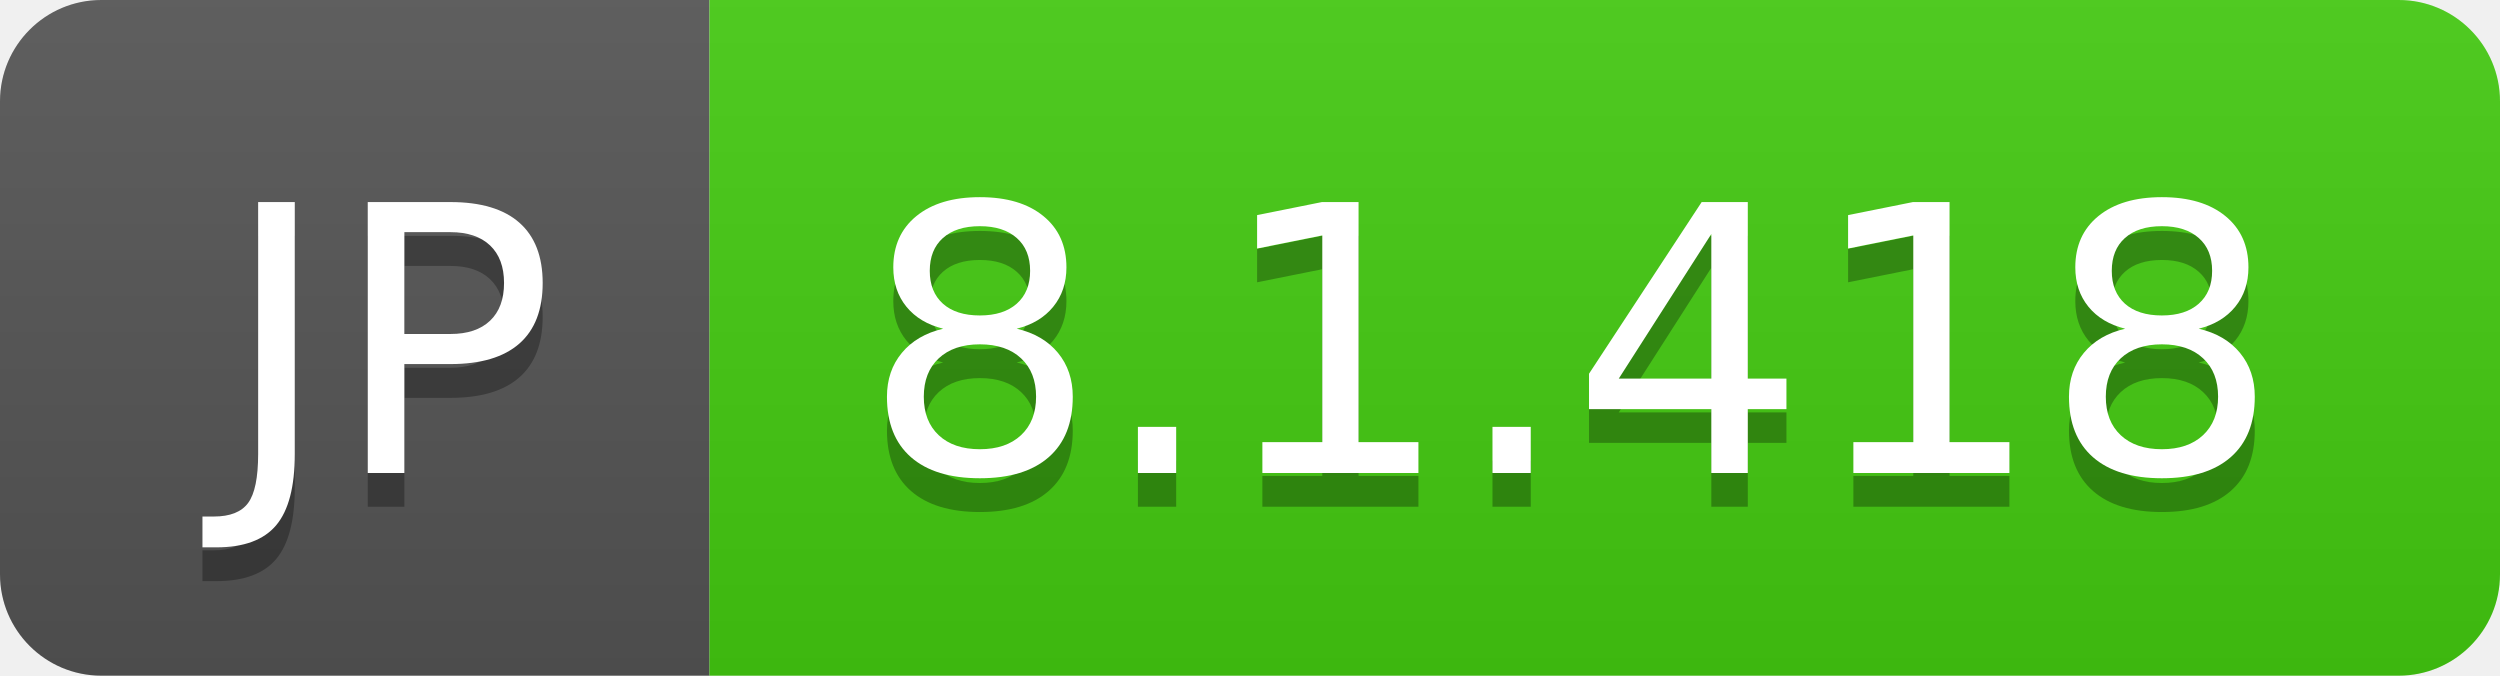
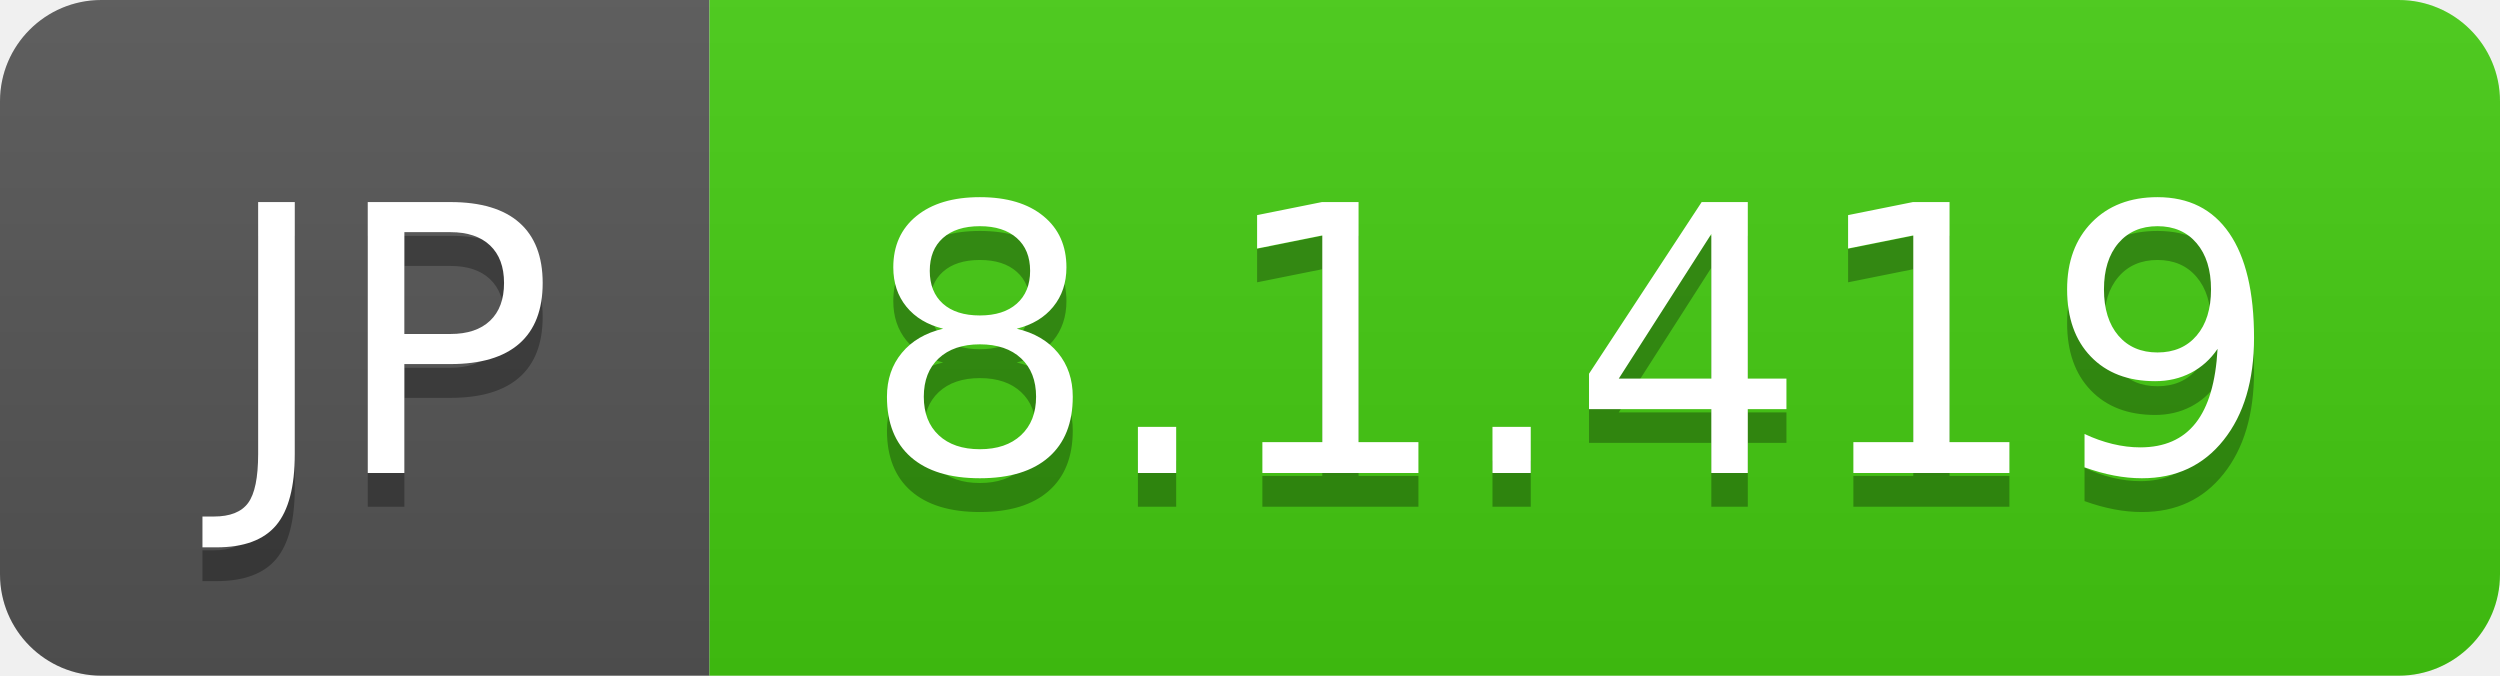
- <svg xmlns="http://www.w3.org/2000/svg" width="74" height="20" role="img" aria-label="JP: 8.1.418">
+ <svg xmlns="http://www.w3.org/2000/svg" width="74" height="20" role="img" aria-label="JP: 8.1.419">
  <linearGradient id="s" x2="0" y2="100%">
    <stop offset="0" stop-color="#bbb" stop-opacity=".1" />
    <stop offset="1" stop-opacity=".1" />
  </linearGradient>
  <clipPath id="r">
    <rect width="74" height="20" rx="3" fill="#fff" />
  </clipPath>
  <g clip-path="url(#r)">
    <rect width="21" height="20" fill="#555" />
    <rect x="21" width="53" height="20" fill="#4c1" />
    <rect width="74" height="20" fill="url(#s)" />
  </g>
  <g fill="#fff" text-anchor="middle" font-family="Verdana,Geneva,DejaVu Sans,sans-serif" text-rendering="geometricPrecision" font-size="110">
    <text aria-hidden="true" x="115" y="150" fill="#010101" fill-opacity=".3" transform="scale(.1)" textLength="110">JP</text>
    <text x="115" y="140" transform="scale(.1)" fill="#fff" textLength="110">JP</text>
-     <text aria-hidden="true" x="465" y="150" fill="#010101" fill-opacity=".3" transform="scale(.1)" textLength="430">8.1.418</text>
-     <text x="465" y="140" transform="scale(.1)" fill="#fff" textLength="430">8.1.418</text>
+     <text aria-hidden="true" x="465" y="150" fill="#010101" fill-opacity=".3" transform="scale(.1)" textLength="430">8.1.419</text>
+     <text x="465" y="140" transform="scale(.1)" fill="#fff" textLength="430">8.1.419</text>
  </g>
</svg>
